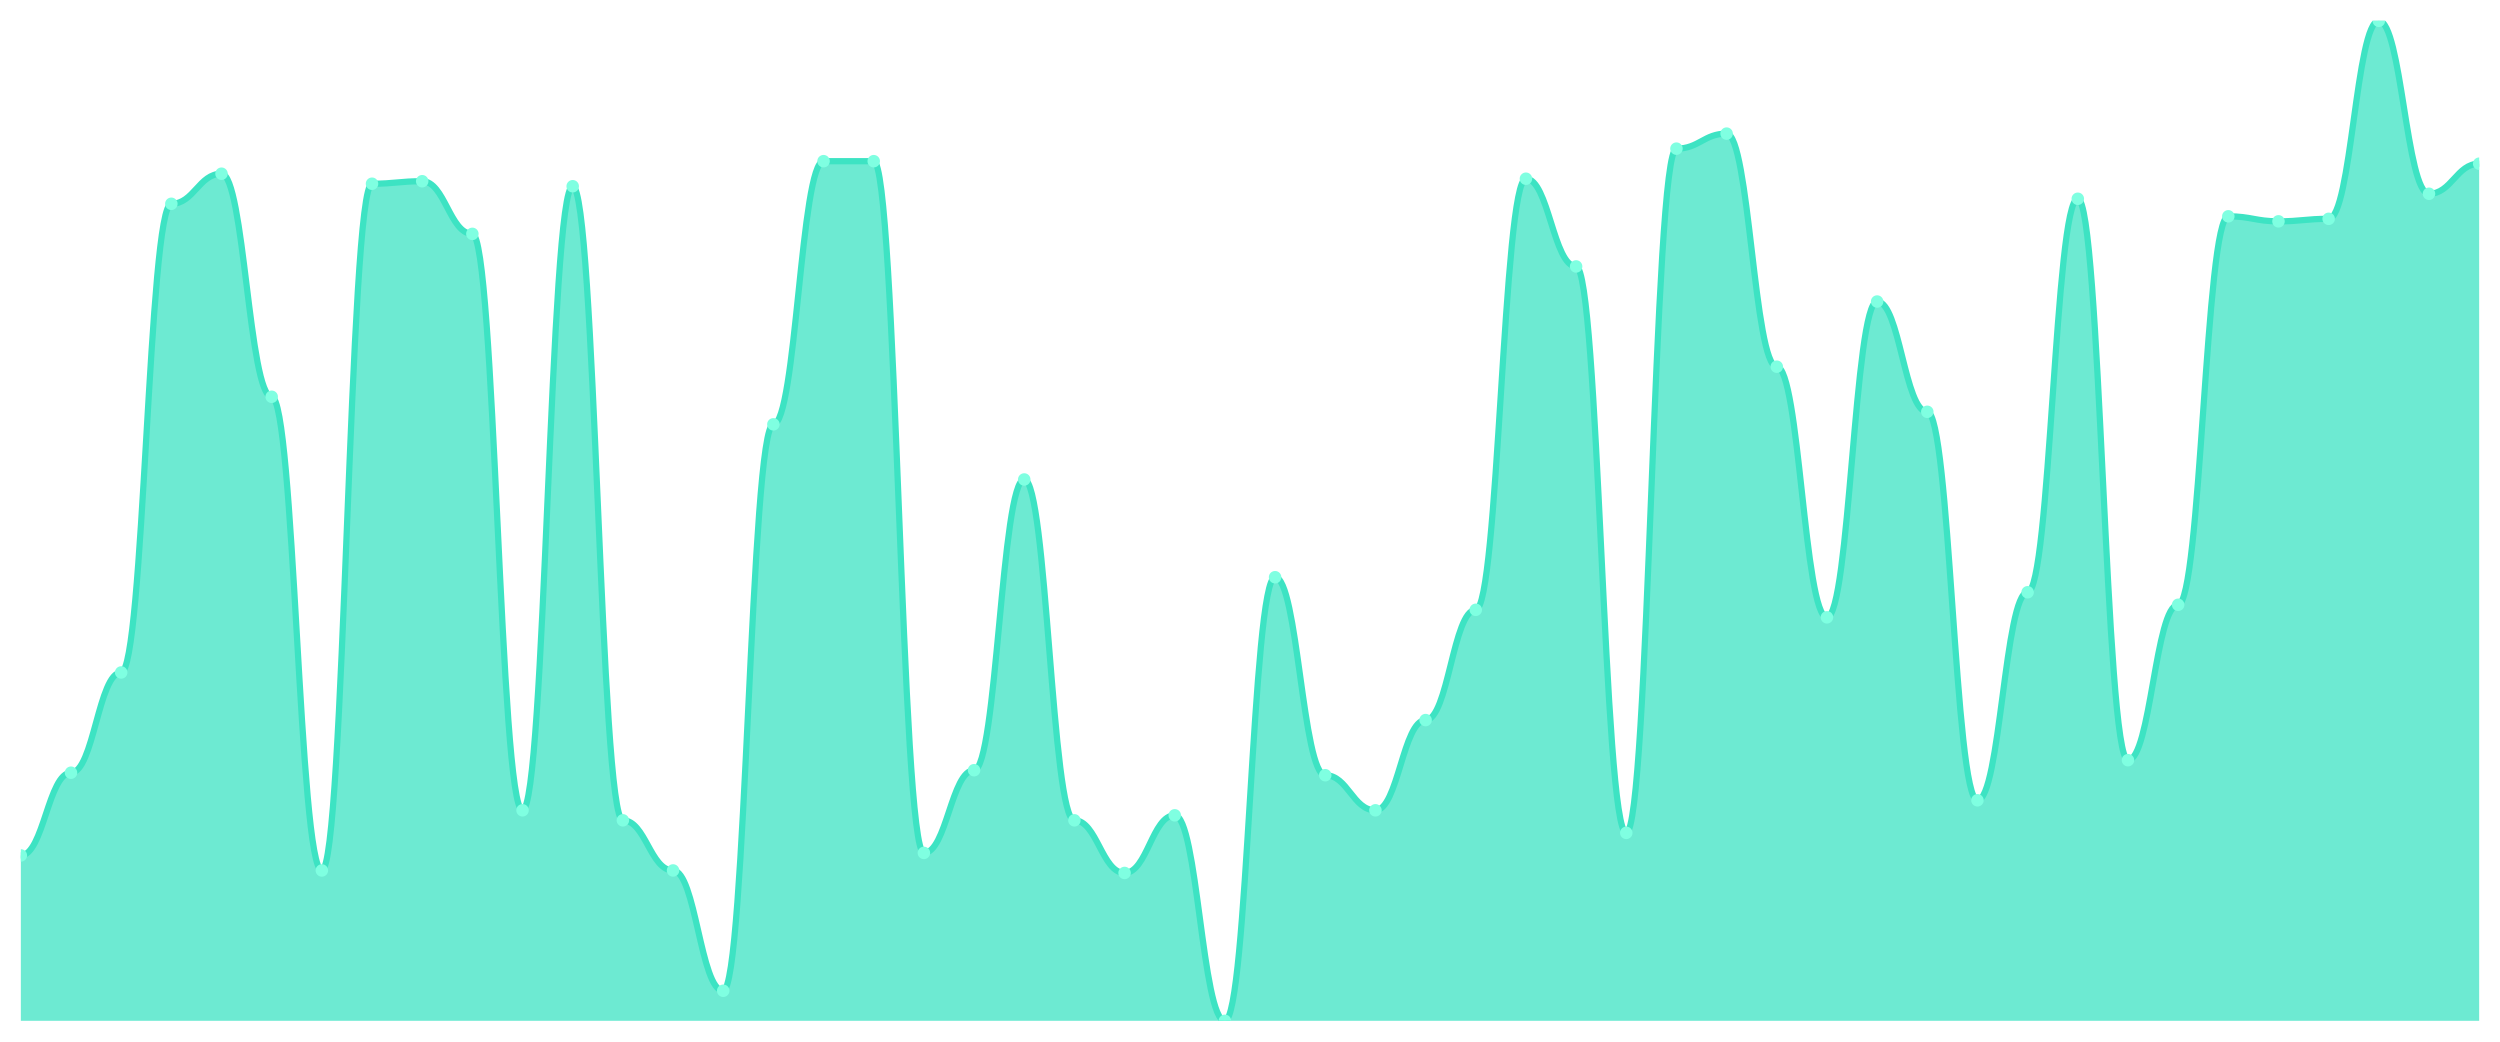
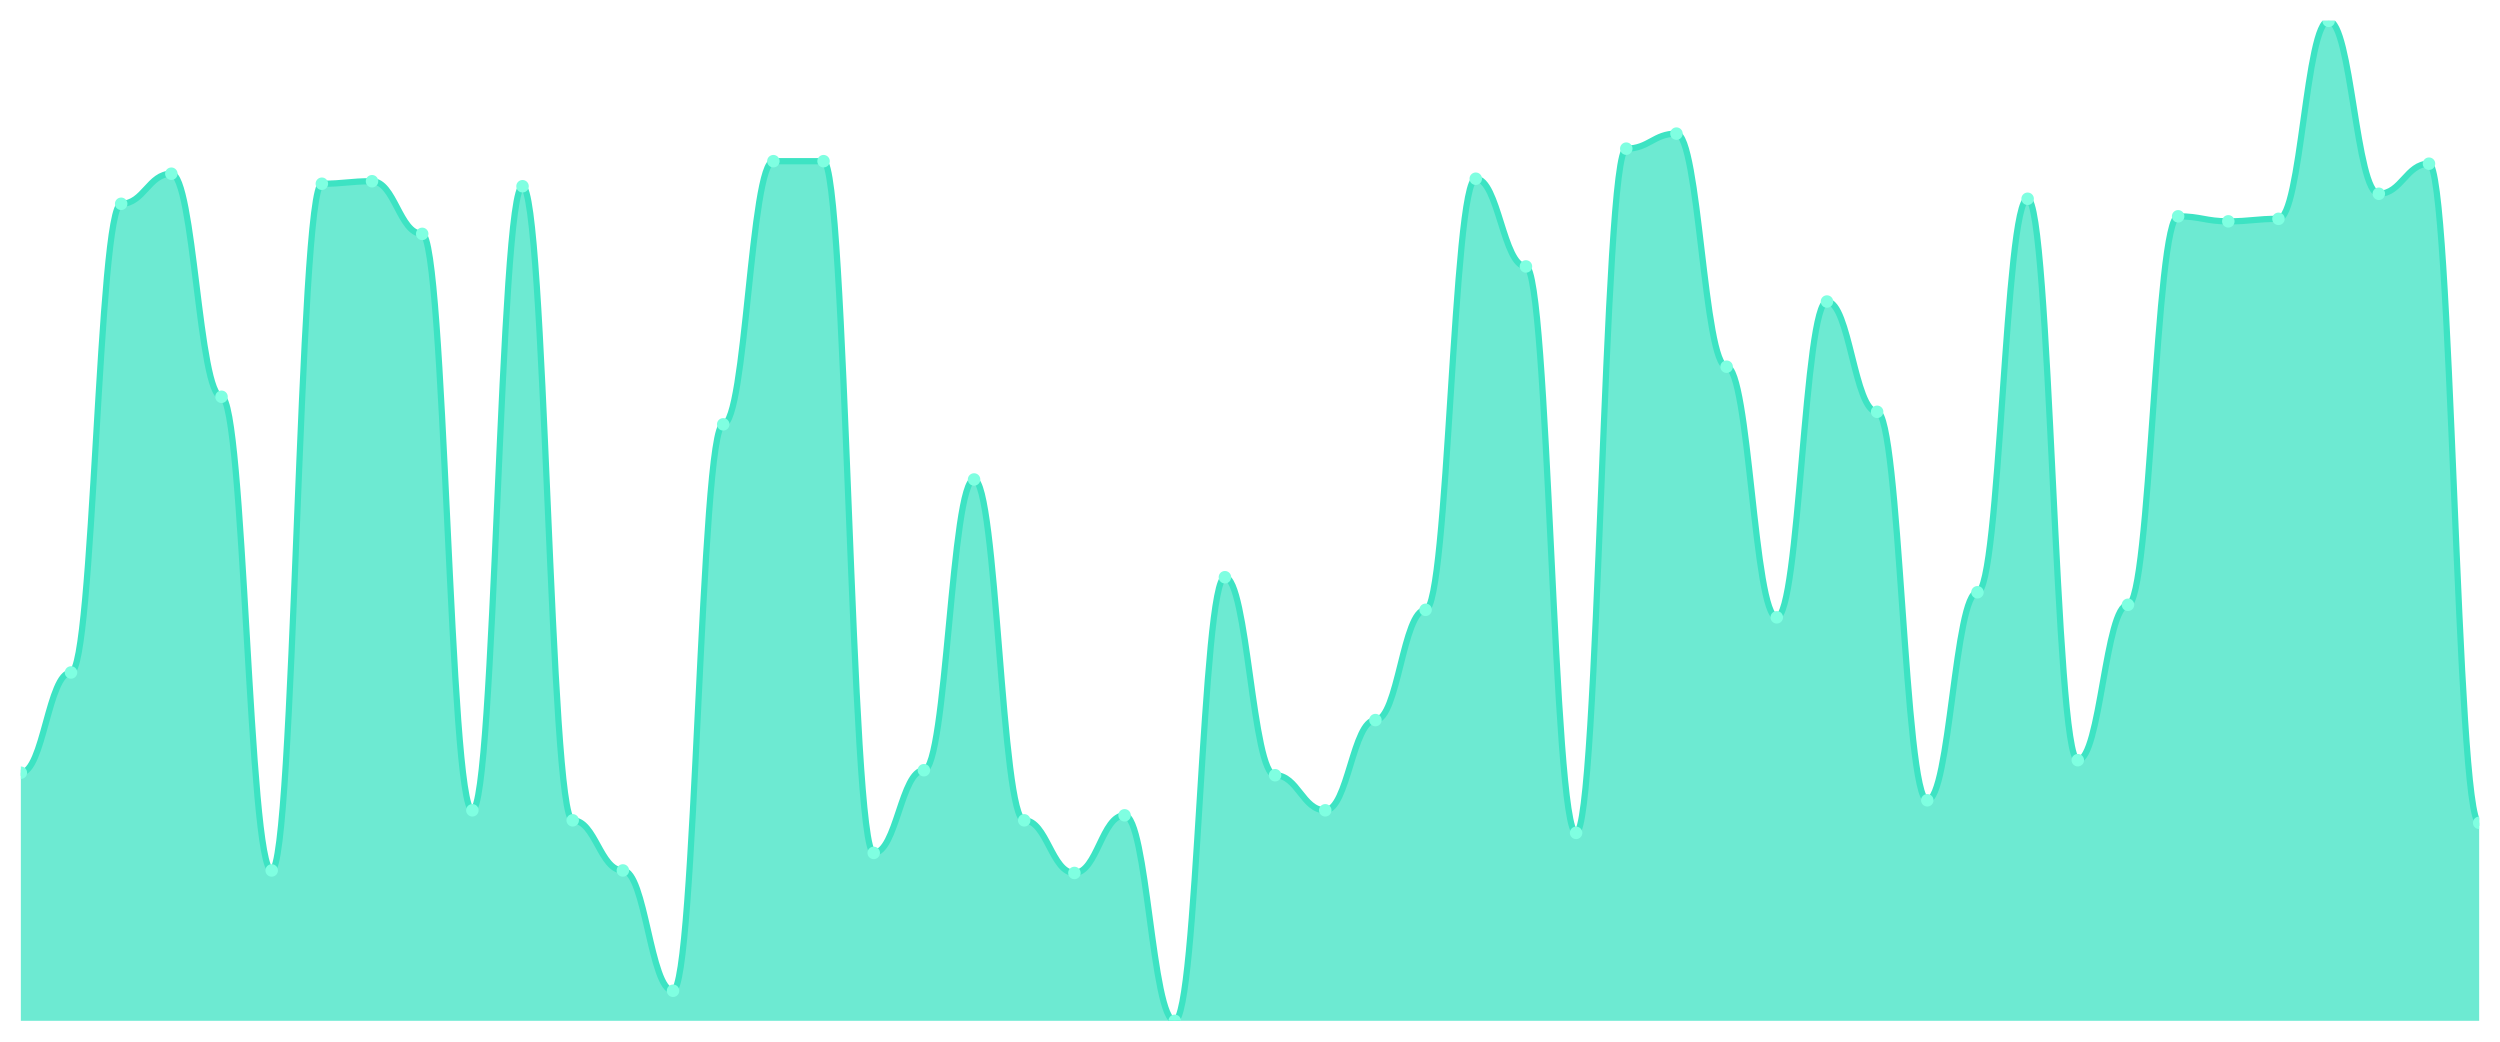
<svg xmlns="http://www.w3.org/2000/svg" viewBox="0 0 1200 500" width="1200" height="500">
  <defs>
    <clipPath id="c">
      <rect x="10" y="10" width="1180" height="480" />
    </clipPath>
  </defs>
  <rect width="1200" height="500" fill="none" />
  <g clip-path="url(#c)">
-     <path d="M 10,490 L 10,410.602 C 20.837,410.602 23.245,370.902 34.082,370.902 C 44.918,370.902 47.327,322.782 58.163,322.782 C 69,322.782 71.408,97.82 82.245,97.82 C 93.082,97.82 95.49,83.383 106.327,83.383 C 117.163,83.383 119.571,190.451 130.408,190.451 C 141.245,190.451 143.653,417.82 154.49,417.82 C 165.327,417.82 167.735,88.195 178.571,88.195 C 189.408,88.195 191.816,86.992 202.653,86.992 C 213.49,86.992 215.898,112.256 226.735,112.256 C 237.571,112.256 239.98,388.947 250.816,388.947 C 261.653,388.947 264.061,89.398 274.898,89.398 C 285.735,89.398 288.143,393.759 298.98,393.759 C 309.816,393.759 312.224,417.82 323.061,417.82 C 333.898,417.82 336.306,475.564 347.143,475.564 C 357.98,475.564 360.388,203.684 371.224,203.684 C 382.061,203.684 384.469,77.368 395.306,77.368 C 406.143,77.368 408.551,77.368 419.388,77.368 C 430.224,77.368 432.633,409.398 443.469,409.398 C 454.306,409.398 456.714,369.699 467.551,369.699 C 478.388,369.699 480.796,230.15 491.633,230.15 C 502.469,230.15 504.878,393.759 515.714,393.759 C 526.551,393.759 528.959,419.023 539.796,419.023 C 550.633,419.023 553.041,391.353 563.878,391.353 C 574.714,391.353 577.122,490 587.959,490 C 598.796,490 601.204,277.068 612.041,277.068 C 622.878,277.068 625.286,372.105 636.122,372.105 C 646.959,372.105 649.367,388.947 660.204,388.947 C 671.041,388.947 673.449,345.639 684.286,345.639 C 695.122,345.639 697.531,292.707 708.367,292.707 C 719.204,292.707 721.612,85.789 732.449,85.789 C 743.286,85.789 745.694,127.895 756.531,127.895 C 767.367,127.895 769.776,399.774 780.612,399.774 C 791.449,399.774 793.857,71.353 804.694,71.353 C 815.531,71.353 817.939,64.135 828.776,64.135 C 839.612,64.135 842.02,176.015 852.857,176.015 C 863.694,176.015 866.102,296.316 876.939,296.316 C 887.776,296.316 890.184,144.737 901.02,144.737 C 911.857,144.737 914.265,197.669 925.102,197.669 C 935.939,197.669 938.347,384.135 949.184,384.135 C 960.02,384.135 962.429,284.286 973.265,284.286 C 984.102,284.286 986.51,95.414 997.347,95.414 C 1008.184,95.414 1010.592,364.887 1021.429,364.887 C 1032.265,364.887 1034.673,290.301 1045.51,290.301 C 1056.347,290.301 1058.755,103.835 1069.592,103.835 C 1080.429,103.835 1082.837,106.241 1093.673,106.241 C 1104.51,106.241 1106.918,105.038 1117.755,105.038 C 1128.592,105.038 1131,10 1141.837,10 C 1152.673,10 1155.082,93.008 1165.918,93.008 C 1176.755,93.008 1179.163,78.571 1190,78.571 L 1190,490 Z" fill="rgba(61,227,195,0.75)" />
-     <path d="M 10,410.602 C 20.837,410.602 23.245,370.902 34.082,370.902 C 44.918,370.902 47.327,322.782 58.163,322.782 C 69,322.782 71.408,97.82 82.245,97.82 C 93.082,97.82 95.49,83.383 106.327,83.383 C 117.163,83.383 119.571,190.451 130.408,190.451 C 141.245,190.451 143.653,417.82 154.49,417.82 C 165.327,417.82 167.735,88.195 178.571,88.195 C 189.408,88.195 191.816,86.992 202.653,86.992 C 213.49,86.992 215.898,112.256 226.735,112.256 C 237.571,112.256 239.98,388.947 250.816,388.947 C 261.653,388.947 264.061,89.398 274.898,89.398 C 285.735,89.398 288.143,393.759 298.98,393.759 C 309.816,393.759 312.224,417.82 323.061,417.82 C 333.898,417.82 336.306,475.564 347.143,475.564 C 357.98,475.564 360.388,203.684 371.224,203.684 C 382.061,203.684 384.469,77.368 395.306,77.368 C 406.143,77.368 408.551,77.368 419.388,77.368 C 430.224,77.368 432.633,409.398 443.469,409.398 C 454.306,409.398 456.714,369.699 467.551,369.699 C 478.388,369.699 480.796,230.15 491.633,230.15 C 502.469,230.15 504.878,393.759 515.714,393.759 C 526.551,393.759 528.959,419.023 539.796,419.023 C 550.633,419.023 553.041,391.353 563.878,391.353 C 574.714,391.353 577.122,490 587.959,490 C 598.796,490 601.204,277.068 612.041,277.068 C 622.878,277.068 625.286,372.105 636.122,372.105 C 646.959,372.105 649.367,388.947 660.204,388.947 C 671.041,388.947 673.449,345.639 684.286,345.639 C 695.122,345.639 697.531,292.707 708.367,292.707 C 719.204,292.707 721.612,85.789 732.449,85.789 C 743.286,85.789 745.694,127.895 756.531,127.895 C 767.367,127.895 769.776,399.774 780.612,399.774 C 791.449,399.774 793.857,71.353 804.694,71.353 C 815.531,71.353 817.939,64.135 828.776,64.135 C 839.612,64.135 842.02,176.015 852.857,176.015 C 863.694,176.015 866.102,296.316 876.939,296.316 C 887.776,296.316 890.184,144.737 901.02,144.737 C 911.857,144.737 914.265,197.669 925.102,197.669 C 935.939,197.669 938.347,384.135 949.184,384.135 C 960.02,384.135 962.429,284.286 973.265,284.286 C 984.102,284.286 986.51,95.414 997.347,95.414 C 1008.184,95.414 1010.592,364.887 1021.429,364.887 C 1032.265,364.887 1034.673,290.301 1045.51,290.301 C 1056.347,290.301 1058.755,103.835 1069.592,103.835 C 1080.429,103.835 1082.837,106.241 1093.673,106.241 C 1104.51,106.241 1106.918,105.038 1117.755,105.038 C 1128.592,105.038 1131,10 1141.837,10 C 1152.673,10 1155.082,93.008 1165.918,93.008 C 1176.755,93.008 1179.163,78.571 1190,78.571" fill="none" stroke="#3de3c3" stroke-width="3" stroke-linecap="round" stroke-linejoin="round" />
-     <circle cx="10" cy="410.602" r="3" fill="#7fffe1" />
-     <circle cx="34.082" cy="370.902" r="3" fill="#7fffe1" />
-     <circle cx="58.163" cy="322.782" r="3" fill="#7fffe1" />
-     <circle cx="82.245" cy="97.82" r="3" fill="#7fffe1" />
-     <circle cx="106.327" cy="83.383" r="3" fill="#7fffe1" />
-     <circle cx="130.408" cy="190.451" r="3" fill="#7fffe1" />
-     <circle cx="154.49" cy="417.82" r="3" fill="#7fffe1" />
-     <circle cx="178.571" cy="88.195" r="3" fill="#7fffe1" />
-     <circle cx="202.653" cy="86.992" r="3" fill="#7fffe1" />
-     <circle cx="226.735" cy="112.256" r="3" fill="#7fffe1" />
-     <circle cx="250.816" cy="388.947" r="3" fill="#7fffe1" />
-     <circle cx="274.898" cy="89.398" r="3" fill="#7fffe1" />
-     <circle cx="298.98" cy="393.759" r="3" fill="#7fffe1" />
-     <circle cx="323.061" cy="417.82" r="3" fill="#7fffe1" />
-     <circle cx="347.143" cy="475.564" r="3" fill="#7fffe1" />
-     <circle cx="371.224" cy="203.684" r="3" fill="#7fffe1" />
+     <path d="M 10,490 L 10,370.902 C 20.837,370.902 23.245,322.782 34.082,322.782 C 44.918,322.782 47.327,97.82 58.163,97.82 C 69,97.82 71.408,83.383 82.245,83.383 C 93.082,83.383 95.49,190.451 106.327,190.451 C 117.163,190.451 119.571,417.82 130.408,417.82 C 141.245,417.82 143.653,88.195 154.49,88.195 C 165.327,88.195 167.735,86.992 178.571,86.992 C 189.408,86.992 191.816,112.256 202.653,112.256 C 213.49,112.256 215.898,388.947 226.735,388.947 C 237.571,388.947 239.98,89.398 250.816,89.398 C 261.653,89.398 264.061,393.759 274.898,393.759 C 285.735,393.759 288.143,417.82 298.98,417.82 C 309.816,417.82 312.224,475.564 323.061,475.564 C 333.898,475.564 336.306,203.684 347.143,203.684 C 357.98,203.684 360.388,77.368 371.224,77.368 C 382.061,77.368 384.469,77.368 395.306,77.368 C 406.143,77.368 408.551,409.398 419.388,409.398 C 430.224,409.398 432.633,369.699 443.469,369.699 C 454.306,369.699 456.714,230.15 467.551,230.15 C 478.388,230.15 480.796,393.759 491.633,393.759 C 502.469,393.759 504.878,419.023 515.714,419.023 C 526.551,419.023 528.959,391.353 539.796,391.353 C 550.633,391.353 553.041,490 563.878,490 C 574.714,490 577.122,277.068 587.959,277.068 C 598.796,277.068 601.204,372.105 612.041,372.105 C 622.878,372.105 625.286,388.947 636.122,388.947 C 646.959,388.947 649.367,345.639 660.204,345.639 C 671.041,345.639 673.449,292.707 684.286,292.707 C 695.122,292.707 697.531,85.789 708.367,85.789 C 719.204,85.789 721.612,127.895 732.449,127.895 C 743.286,127.895 745.694,399.774 756.531,399.774 C 767.367,399.774 769.776,71.353 780.612,71.353 C 791.449,71.353 793.857,64.135 804.694,64.135 C 815.531,64.135 817.939,176.015 828.776,176.015 C 839.612,176.015 842.02,296.316 852.857,296.316 C 863.694,296.316 866.102,144.737 876.939,144.737 C 887.776,144.737 890.184,197.669 901.02,197.669 C 911.857,197.669 914.265,384.135 925.102,384.135 C 935.939,384.135 938.347,284.286 949.184,284.286 C 960.02,284.286 962.429,95.414 973.265,95.414 C 984.102,95.414 986.51,364.887 997.347,364.887 C 1008.184,364.887 1010.592,290.301 1021.429,290.301 C 1032.265,290.301 1034.673,103.835 1045.51,103.835 C 1056.347,103.835 1058.755,106.241 1069.592,106.241 C 1080.429,106.241 1082.837,105.038 1093.673,105.038 C 1104.51,105.038 1106.918,10 1117.755,10 C 1128.592,10 1131,93.008 1141.837,93.008 C 1152.673,93.008 1155.082,78.571 1165.918,78.571 C 1176.755,78.571 1179.163,394.962 1190,394.962 L 1190,490 Z" fill="rgba(61,227,195,0.75)" />
+     <path d="M 10,370.902 C 20.837,370.902 23.245,322.782 34.082,322.782 C 44.918,322.782 47.327,97.82 58.163,97.82 C 69,97.82 71.408,83.383 82.245,83.383 C 93.082,83.383 95.49,190.451 106.327,190.451 C 117.163,190.451 119.571,417.82 130.408,417.82 C 141.245,417.82 143.653,88.195 154.49,88.195 C 165.327,88.195 167.735,86.992 178.571,86.992 C 189.408,86.992 191.816,112.256 202.653,112.256 C 213.49,112.256 215.898,388.947 226.735,388.947 C 237.571,388.947 239.98,89.398 250.816,89.398 C 261.653,89.398 264.061,393.759 274.898,393.759 C 285.735,393.759 288.143,417.82 298.98,417.82 C 309.816,417.82 312.224,475.564 323.061,475.564 C 333.898,475.564 336.306,203.684 347.143,203.684 C 357.98,203.684 360.388,77.368 371.224,77.368 C 382.061,77.368 384.469,77.368 395.306,77.368 C 406.143,77.368 408.551,409.398 419.388,409.398 C 430.224,409.398 432.633,369.699 443.469,369.699 C 454.306,369.699 456.714,230.15 467.551,230.15 C 478.388,230.15 480.796,393.759 491.633,393.759 C 502.469,393.759 504.878,419.023 515.714,419.023 C 526.551,419.023 528.959,391.353 539.796,391.353 C 550.633,391.353 553.041,490 563.878,490 C 574.714,490 577.122,277.068 587.959,277.068 C 598.796,277.068 601.204,372.105 612.041,372.105 C 622.878,372.105 625.286,388.947 636.122,388.947 C 646.959,388.947 649.367,345.639 660.204,345.639 C 671.041,345.639 673.449,292.707 684.286,292.707 C 695.122,292.707 697.531,85.789 708.367,85.789 C 719.204,85.789 721.612,127.895 732.449,127.895 C 743.286,127.895 745.694,399.774 756.531,399.774 C 767.367,399.774 769.776,71.353 780.612,71.353 C 791.449,71.353 793.857,64.135 804.694,64.135 C 815.531,64.135 817.939,176.015 828.776,176.015 C 839.612,176.015 842.02,296.316 852.857,296.316 C 863.694,296.316 866.102,144.737 876.939,144.737 C 887.776,144.737 890.184,197.669 901.02,197.669 C 911.857,197.669 914.265,384.135 925.102,384.135 C 935.939,384.135 938.347,284.286 949.184,284.286 C 960.02,284.286 962.429,95.414 973.265,95.414 C 984.102,95.414 986.51,364.887 997.347,364.887 C 1008.184,364.887 1010.592,290.301 1021.429,290.301 C 1032.265,290.301 1034.673,103.835 1045.51,103.835 C 1056.347,103.835 1058.755,106.241 1069.592,106.241 C 1080.429,106.241 1082.837,105.038 1093.673,105.038 C 1104.51,105.038 1106.918,10 1117.755,10 C 1128.592,10 1131,93.008 1141.837,93.008 C 1152.673,93.008 1155.082,78.571 1165.918,78.571 C 1176.755,78.571 1179.163,394.962 1190,394.962" fill="none" stroke="#3de3c3" stroke-width="3" stroke-linecap="round" stroke-linejoin="round" />
+     <circle cx="10" cy="370.902" r="3" fill="#7fffe1" />
+     <circle cx="34.082" cy="322.782" r="3" fill="#7fffe1" />
+     <circle cx="58.163" cy="97.82" r="3" fill="#7fffe1" />
+     <circle cx="82.245" cy="83.383" r="3" fill="#7fffe1" />
+     <circle cx="106.327" cy="190.451" r="3" fill="#7fffe1" />
+     <circle cx="130.408" cy="417.82" r="3" fill="#7fffe1" />
+     <circle cx="154.49" cy="88.195" r="3" fill="#7fffe1" />
+     <circle cx="178.571" cy="86.992" r="3" fill="#7fffe1" />
+     <circle cx="202.653" cy="112.256" r="3" fill="#7fffe1" />
+     <circle cx="226.735" cy="388.947" r="3" fill="#7fffe1" />
+     <circle cx="250.816" cy="89.398" r="3" fill="#7fffe1" />
+     <circle cx="274.898" cy="393.759" r="3" fill="#7fffe1" />
+     <circle cx="298.98" cy="417.82" r="3" fill="#7fffe1" />
+     <circle cx="323.061" cy="475.564" r="3" fill="#7fffe1" />
+     <circle cx="347.143" cy="203.684" r="3" fill="#7fffe1" />
+     <circle cx="371.224" cy="77.368" r="3" fill="#7fffe1" />
    <circle cx="395.306" cy="77.368" r="3" fill="#7fffe1" />
-     <circle cx="419.388" cy="77.368" r="3" fill="#7fffe1" />
-     <circle cx="443.469" cy="409.398" r="3" fill="#7fffe1" />
-     <circle cx="467.551" cy="369.699" r="3" fill="#7fffe1" />
-     <circle cx="491.633" cy="230.15" r="3" fill="#7fffe1" />
-     <circle cx="515.714" cy="393.759" r="3" fill="#7fffe1" />
-     <circle cx="539.796" cy="419.023" r="3" fill="#7fffe1" />
-     <circle cx="563.878" cy="391.353" r="3" fill="#7fffe1" />
-     <circle cx="587.959" cy="490" r="3" fill="#7fffe1" />
-     <circle cx="612.041" cy="277.068" r="3" fill="#7fffe1" />
-     <circle cx="636.122" cy="372.105" r="3" fill="#7fffe1" />
-     <circle cx="660.204" cy="388.947" r="3" fill="#7fffe1" />
-     <circle cx="684.286" cy="345.639" r="3" fill="#7fffe1" />
-     <circle cx="708.367" cy="292.707" r="3" fill="#7fffe1" />
-     <circle cx="732.449" cy="85.789" r="3" fill="#7fffe1" />
-     <circle cx="756.531" cy="127.895" r="3" fill="#7fffe1" />
-     <circle cx="780.612" cy="399.774" r="3" fill="#7fffe1" />
-     <circle cx="804.694" cy="71.353" r="3" fill="#7fffe1" />
-     <circle cx="828.776" cy="64.135" r="3" fill="#7fffe1" />
-     <circle cx="852.857" cy="176.015" r="3" fill="#7fffe1" />
-     <circle cx="876.939" cy="296.316" r="3" fill="#7fffe1" />
-     <circle cx="901.02" cy="144.737" r="3" fill="#7fffe1" />
-     <circle cx="925.102" cy="197.669" r="3" fill="#7fffe1" />
-     <circle cx="949.184" cy="384.135" r="3" fill="#7fffe1" />
-     <circle cx="973.265" cy="284.286" r="3" fill="#7fffe1" />
-     <circle cx="997.347" cy="95.414" r="3" fill="#7fffe1" />
-     <circle cx="1021.429" cy="364.887" r="3" fill="#7fffe1" />
-     <circle cx="1045.51" cy="290.301" r="3" fill="#7fffe1" />
-     <circle cx="1069.592" cy="103.835" r="3" fill="#7fffe1" />
-     <circle cx="1093.673" cy="106.241" r="3" fill="#7fffe1" />
-     <circle cx="1117.755" cy="105.038" r="3" fill="#7fffe1" />
-     <circle cx="1141.837" cy="10" r="3" fill="#7fffe1" />
-     <circle cx="1165.918" cy="93.008" r="3" fill="#7fffe1" />
-     <circle cx="1190" cy="78.571" r="3" fill="#7fffe1" />
+     <circle cx="419.388" cy="409.398" r="3" fill="#7fffe1" />
+     <circle cx="443.469" cy="369.699" r="3" fill="#7fffe1" />
+     <circle cx="467.551" cy="230.15" r="3" fill="#7fffe1" />
+     <circle cx="491.633" cy="393.759" r="3" fill="#7fffe1" />
+     <circle cx="515.714" cy="419.023" r="3" fill="#7fffe1" />
+     <circle cx="539.796" cy="391.353" r="3" fill="#7fffe1" />
+     <circle cx="563.878" cy="490" r="3" fill="#7fffe1" />
+     <circle cx="587.959" cy="277.068" r="3" fill="#7fffe1" />
+     <circle cx="612.041" cy="372.105" r="3" fill="#7fffe1" />
+     <circle cx="636.122" cy="388.947" r="3" fill="#7fffe1" />
+     <circle cx="660.204" cy="345.639" r="3" fill="#7fffe1" />
+     <circle cx="684.286" cy="292.707" r="3" fill="#7fffe1" />
+     <circle cx="708.367" cy="85.789" r="3" fill="#7fffe1" />
+     <circle cx="732.449" cy="127.895" r="3" fill="#7fffe1" />
+     <circle cx="756.531" cy="399.774" r="3" fill="#7fffe1" />
+     <circle cx="780.612" cy="71.353" r="3" fill="#7fffe1" />
+     <circle cx="804.694" cy="64.135" r="3" fill="#7fffe1" />
+     <circle cx="828.776" cy="176.015" r="3" fill="#7fffe1" />
+     <circle cx="852.857" cy="296.316" r="3" fill="#7fffe1" />
+     <circle cx="876.939" cy="144.737" r="3" fill="#7fffe1" />
+     <circle cx="901.02" cy="197.669" r="3" fill="#7fffe1" />
+     <circle cx="925.102" cy="384.135" r="3" fill="#7fffe1" />
+     <circle cx="949.184" cy="284.286" r="3" fill="#7fffe1" />
+     <circle cx="973.265" cy="95.414" r="3" fill="#7fffe1" />
+     <circle cx="997.347" cy="364.887" r="3" fill="#7fffe1" />
+     <circle cx="1021.429" cy="290.301" r="3" fill="#7fffe1" />
+     <circle cx="1045.51" cy="103.835" r="3" fill="#7fffe1" />
+     <circle cx="1069.592" cy="106.241" r="3" fill="#7fffe1" />
+     <circle cx="1093.673" cy="105.038" r="3" fill="#7fffe1" />
+     <circle cx="1117.755" cy="10" r="3" fill="#7fffe1" />
+     <circle cx="1141.837" cy="93.008" r="3" fill="#7fffe1" />
+     <circle cx="1165.918" cy="78.571" r="3" fill="#7fffe1" />
+     <circle cx="1190" cy="394.962" r="3" fill="#7fffe1" />
  </g>
</svg>
